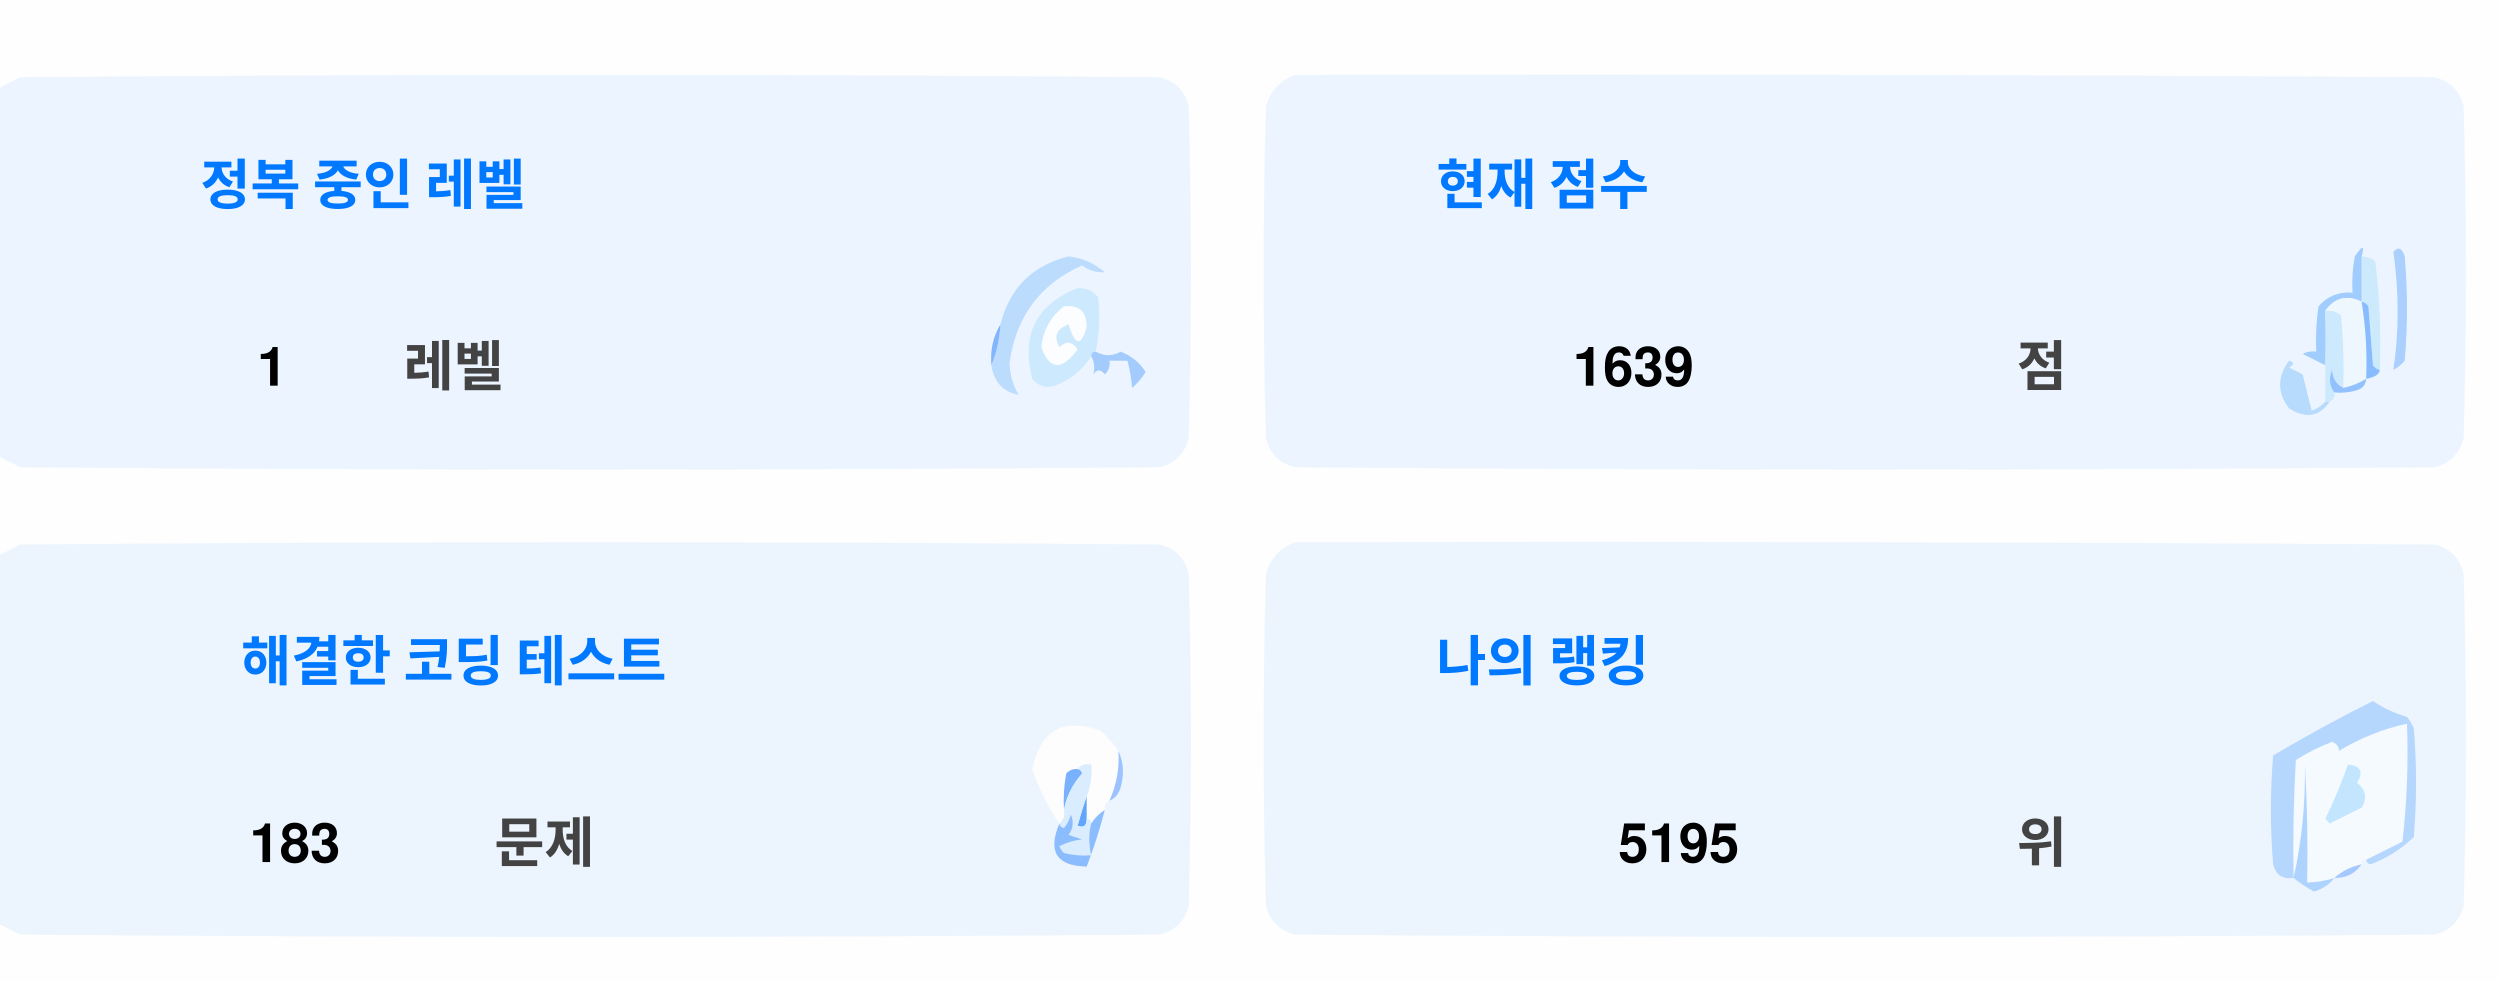
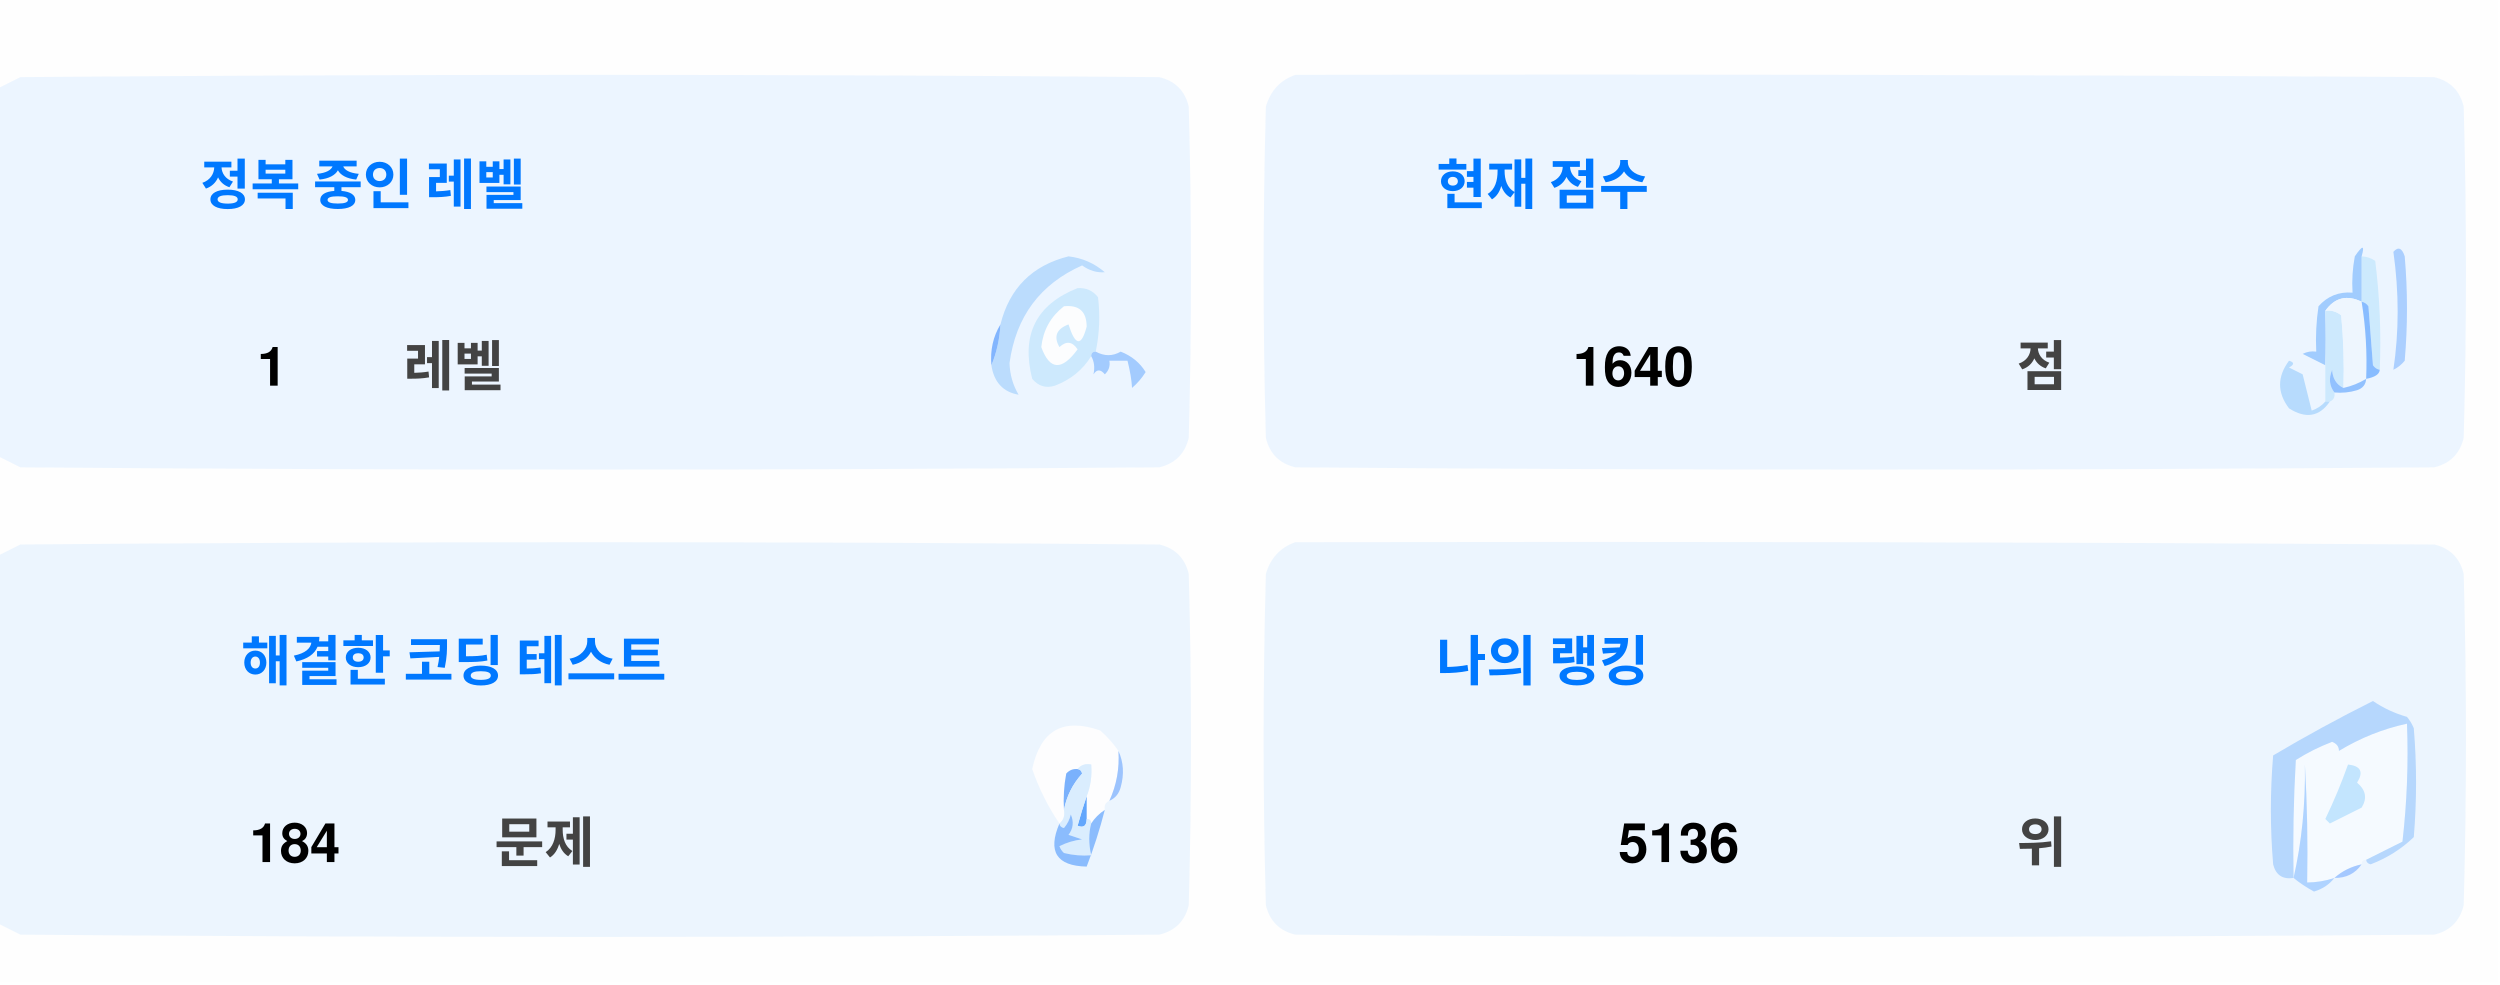
<svg xmlns="http://www.w3.org/2000/svg" version="1.1" width="551px" height="217px" style="shape-rendering:geometricPrecision; text-rendering:geometricPrecision; image-rendering:optimizeQuality; fill-rule:evenodd; clip-rule:evenodd">
  <style>.title {fill: #434343;font-size: 1rem;line-height: 1.5rem;font-weight: bold;font-family: -apple-system, BlinkMacSystemFont, Segoe UI, Helvetica, Arial, sans-serif, Apple Color Emoji, Segoe UI Emoji;}.desc {fill: #434343;font-size: 2.5rem;font-weight: bold;line-height: 1.5rem;font-family: -apple-system, BlinkMacSystemFont, Segoe UI, Helvetica, Arial, sans-serif, Apple Color Emoji, Segoe UI Emoji;}.desc-2 {fill: #434343;font-size: 1rem;font-weight: bold;line-height: 1.5rem;font-family: -apple-system, BlinkMacSystemFont, Segoe UI, Helvetica, Arial, sans-serif, Apple Color Emoji, Segoe UI Emoji;}.text, .desc {animation: twinkling 4s ease-in-out infinite;}@keyframes twinkling {40% { opacity: 1; }50% { opacity: 0.5; }60% { opacity: 1; }70% { opacity: 0.5; }80% { opacity: 1; }}</style>
  <g>
    <path style="opacity:1" fill="#fefefe" d="M -0.5,-0.5 C 183.167,-0.5 366.833,-0.5 550.5,-0.5C 550.5,71.833 550.5,144.167 550.5,216.5C 366.833,216.5 183.167,216.5 -0.5,216.5C -0.5,212.167 -0.5,207.833 -0.5,203.5C 1.14,204.32 2.807,205.153 4.5,206C 88.167,206.667 171.833,206.667 255.5,206C 259,205.167 261.167,203 262,199.5C 262.667,175.167 262.667,150.833 262,126.5C 261.167,123 259,120.833 255.5,120C 171.833,119.333 88.167,119.333 4.5,120C 2.807,120.847 1.14,121.68 -0.5,122.5C -0.5,115.167 -0.5,107.833 -0.5,100.5C 1.14,101.32 2.807,102.153 4.5,103C 88.167,103.667 171.833,103.667 255.5,103C 259,102.167 261.167,100 262,96.5C 262.667,72.167 262.667,47.833 262,23.5C 261.167,20 259,17.833 255.5,17C 171.833,16.333 88.167,16.333 4.5,17C 2.807,17.847 1.14,18.68 -0.5,19.5C -0.5,12.833 -0.5,6.167 -0.5,-0.5 Z" />
  </g>
  <g>
    <path style="opacity:1" fill="#ecf5ff" d="M -0.5,100.5 C -0.5,73.5 -0.5,46.5 -0.5,19.5C 1.14,18.68 2.807,17.847 4.5,17C 88.167,16.333 171.833,16.333 255.5,17C 259,17.833 261.167,20 262,23.5C 262.667,47.833 262.667,72.167 262,96.5C 261.167,100 259,102.167 255.5,103C 171.833,103.667 88.167,103.667 4.5,103C 2.807,102.153 1.14,101.32 -0.5,100.5 Z" />
  </g>
  <g>
    <path style="opacity:1" fill="#ecf5ff" d="M 285.5,16.5 C 369.167,16.333 452.834,16.5 536.5,17C 540,17.833 542.167,20 543,23.5C 543.667,47.833 543.667,72.167 543,96.5C 542.167,100 540,102.167 536.5,103C 452.833,103.667 369.167,103.667 285.5,103C 282,102.167 279.833,100 279,96.5C 278.333,72.167 278.333,47.833 279,23.5C 280.018,19.985 282.185,17.652 285.5,16.5 Z" />
  </g>
  <g>
    <path style="opacity:1" fill="#cdeafd" d="M 520.5,56.5 C 521.583,56.539 522.583,56.873 523.5,57.5C 524.498,65.472 524.831,73.472 524.5,81.5C 523.883,81.389 523.383,81.056 523,80.5C 522.667,76.167 522.333,71.833 522,67.5C 521.617,66.944 521.117,66.611 520.5,66.5C 520.5,63.167 520.5,59.833 520.5,56.5 Z" />
  </g>
  <g>
    <path style="opacity:1" fill="#abcfff" d="M 527.5,55.5 C 528.566,54.308 529.399,54.641 530,56.5C 530.667,64.167 530.667,71.833 530,79.5C 529.311,80.357 528.478,81.023 527.5,81.5C 528.758,73.08 528.758,64.414 527.5,55.5 Z" />
  </g>
  <g>
    <path style="opacity:1" fill="#bbdcfd" d="M 218.5,80.5 C 219.657,77.727 220.324,74.727 220.5,71.5C 222.49,63.51 227.49,58.51 235.5,56.5C 238.528,56.847 241.194,58.014 243.5,60C 241.744,60.141 240.078,59.641 238.5,58.5C 229.247,62.607 223.914,69.773 222.5,80C 222.565,82.526 223.232,84.859 224.5,87C 221.07,86.397 219.07,84.231 218.5,80.5 Z" />
  </g>
  <g>
    <path style="opacity:1" fill="#cde9fd" d="M 241.5,77.5 C 240.833,77.5 240.5,77.833 240.5,78.5C 238.628,81.529 235.961,83.695 232.5,85C 230.536,85.624 228.869,85.124 227.5,83.5C 225.021,73.791 228.354,67.124 237.5,63.5C 239.374,63.39 240.874,64.056 242,65.5C 242.497,69.524 242.331,73.524 241.5,77.5 Z" />
  </g>
  <g>
    <path style="opacity:1" fill="#fcfdfe" d="M 234.5,67.5 C 237.826,67.162 239.493,68.662 239.5,72C 238.334,76.434 237,76.267 235.5,71.5C 232.832,72.515 232.166,74.182 233.5,76.5C 235.017,75.089 236.351,75.256 237.5,77C 234.006,81.771 231.34,81.605 229.5,76.5C 229.904,72.771 231.571,69.771 234.5,67.5 Z" />
  </g>
  <g>
    <path style="opacity:1" fill="#a1ccfe" d="M 520.5,56.5 C 520.5,59.833 520.5,63.167 520.5,66.5C 517.238,64.922 514.572,65.589 512.5,68.5C 512.617,72.81 512.617,76.81 512.5,80.5C 510.86,79.68 509.193,78.847 507.5,78C 508.448,77.517 509.448,77.35 510.5,77.5C 510.335,74.15 510.502,70.817 511,67.5C 512.995,65.253 515.495,64.253 518.5,64.5C 518.336,61.813 518.503,59.146 519,56.5C 520.731,53.969 521.231,53.969 520.5,56.5 Z" />
  </g>
  <g>
    <path style="opacity:1" fill="#cde9fd" d="M 512.5,68.5 C 513.822,68.33 514.989,68.663 516,69.5C 516.499,74.823 516.666,80.156 516.5,85.5C 514.955,84.77 514.122,83.437 514,81.5C 513.22,83.387 513.387,85.054 514.5,86.5C 514.672,87.492 514.338,88.158 513.5,88.5C 513.167,88.5 512.833,88.5 512.5,88.5C 512.5,85.833 512.5,83.167 512.5,80.5C 512.617,76.81 512.617,72.81 512.5,68.5 Z" />
  </g>
  <g>
    <path style="opacity:1" fill="#eef6fe" d="M 520.5,66.5 C 521.407,72.106 521.74,77.773 521.5,83.5C 519.95,84.441 518.284,85.108 516.5,85.5C 516.666,80.156 516.499,74.823 516,69.5C 514.989,68.663 513.822,68.33 512.5,68.5C 514.572,65.589 517.238,64.922 520.5,66.5 Z" />
  </g>
  <g>
    <path style="opacity:1" fill="#88bcff" d="M 520.5,66.5 C 521.117,66.611 521.617,66.944 522,67.5C 522.333,71.833 522.667,76.167 523,80.5C 523.383,81.056 523.883,81.389 524.5,81.5C 524.445,82.469 523.445,83.136 521.5,83.5C 521.74,77.773 521.407,72.106 520.5,66.5 Z" />
  </g>
  <g>
    <path style="opacity:1" fill="#82b5fe" d="M 220.5,71.5 C 220.324,74.727 219.657,77.727 218.5,80.5C 218.215,77.171 218.882,74.171 220.5,71.5 Z" />
  </g>
  <g>
    <path style="opacity:1" fill="#a3cbfe" d="M 240.5,78.5 C 240.5,77.833 240.833,77.5 241.5,77.5C 243.391,78.536 245.224,78.536 247,77.5C 249.391,78.429 251.225,79.929 252.5,82C 251.681,83.319 250.681,84.486 249.5,85.5C 249.409,83.777 249.075,81.777 248.5,79.5C 247.167,79.5 245.833,79.5 244.5,79.5C 244.719,80.675 244.386,81.675 243.5,82.5C 242.575,81.359 241.741,81.359 241,82.5C 241.331,80.981 241.164,79.648 240.5,78.5 Z" />
  </g>
  <g>
    <path style="opacity:1" fill="#b7dbfd" d="M 512.5,88.5 C 512.833,88.5 513.167,88.5 513.5,88.5C 511.199,91.857 508.199,92.357 504.5,90C 501.872,86.535 501.872,83.035 504.5,79.5C 505.696,79.846 505.696,80.346 504.5,81C 505.5,81.5 506.5,82 507.5,82.5C 508.167,85.167 508.833,87.833 509.5,90.5C 510.739,90.058 511.739,89.391 512.5,88.5 Z" />
  </g>
  <g>
    <path style="opacity:1" fill="#92c1fe" d="M 516.5,85.5 C 518.284,85.108 519.95,84.441 521.5,83.5C 521.423,84.75 520.756,85.583 519.5,86C 517.866,86.493 516.199,86.66 514.5,86.5C 513.387,85.054 513.22,83.387 514,81.5C 514.122,83.437 514.955,84.77 516.5,85.5 Z" />
  </g>
  <g>
    <path style="opacity:1" fill="#ecf5fe" d="M -0.5,203.5 C -0.5,176.5 -0.5,149.5 -0.5,122.5C 1.14,121.68 2.807,120.847 4.5,120C 88.167,119.333 171.833,119.333 255.5,120C 259,120.833 261.167,123 262,126.5C 262.667,150.833 262.667,175.167 262,199.5C 261.167,203 259,205.167 255.5,206C 171.833,206.667 88.167,206.667 4.5,206C 2.807,205.153 1.14,204.32 -0.5,203.5 Z" />
  </g>
  <g>
    <path style="opacity:1" fill="#ecf5fe" d="M 285.5,119.5 C 369.167,119.333 452.834,119.5 536.5,120C 540,120.833 542.167,123 543,126.5C 543.667,150.833 543.667,175.167 543,199.5C 542.167,203 540,205.167 536.5,206C 452.833,206.667 369.167,206.667 285.5,206C 282,205.167 279.833,203 279,199.5C 278.333,175.167 278.333,150.833 279,126.5C 280.018,122.985 282.185,120.652 285.5,119.5 Z" />
  </g>
  <g>
    <path style="opacity:1" fill="#fdfdfe" d="M 246.5,165.5 C 246.758,169.367 246.092,173.034 244.5,176.5C 243.662,176.842 243.328,177.508 243.5,178.5C 242.272,179.306 241.272,180.306 240.5,181.5C 240.5,180.833 240.167,180.5 239.5,180.5C 239.5,178.833 239.5,177.167 239.5,175.5C 240.369,173.283 240.702,170.95 240.5,168.5C 239.209,168.263 238.209,168.596 237.5,169.5C 236.504,169.414 235.671,169.748 235,170.5C 234.503,173.146 234.336,175.813 234.5,178.5C 234.737,179.791 234.404,180.791 233.5,181.5C 230.986,177.806 228.986,173.806 227.5,169.5C 229.309,160.957 234.309,158.124 242.5,161C 244.07,162.397 245.404,163.897 246.5,165.5 Z" />
  </g>
  <g>
    <path style="opacity:1" fill="#f5faff" d="M 521.5,189.5 C 520.833,189.5 520.5,189.833 520.5,190.5C 518.181,190.992 516.181,191.992 514.5,193.5C 512.565,194.15 510.565,194.483 508.5,194.5C 508.666,185.827 508.5,177.16 508,168.5C 508.141,177.227 507.308,185.56 505.5,193.5C 505.334,184.827 505.5,176.16 506,167.5C 508.527,165.903 511.194,164.57 514,163.5C 515.011,163.892 515.511,164.559 515.5,165.5C 520.21,162.641 525.21,160.641 530.5,159.5C 530.831,168.192 530.498,176.859 529.5,185.5C 526.807,186.847 524.14,188.18 521.5,189.5 Z" />
  </g>
  <g>
    <path style="opacity:1" fill="#b6d7fd" d="M 521.5,189.5 C 524.14,188.18 526.807,186.847 529.5,185.5C 530.498,176.859 530.831,168.192 530.5,159.5C 525.21,160.641 520.21,162.641 515.5,165.5C 515.511,164.559 515.011,163.892 514,163.5C 511.194,164.57 508.527,165.903 506,167.5C 505.5,176.16 505.334,184.827 505.5,193.5C 503.089,193.863 501.589,192.863 501,190.5C 500.333,182.5 500.333,174.5 501,166.5C 508.173,162.246 515.507,158.246 523,154.5C 525.304,156.068 527.804,157.235 530.5,158C 531.126,158.75 531.626,159.584 532,160.5C 532.667,168.5 532.667,176.5 532,184.5C 529.292,187.111 526.125,189.111 522.5,190.5C 521.893,190.376 521.56,190.043 521.5,189.5 Z" />
  </g>
  <g>
    <path style="opacity:1" fill="#c3e5fe" d="M 517.5,168.5 C 520.317,168.801 520.984,170.134 519.5,172.5C 521.439,174.122 521.772,175.956 520.5,178C 518.167,179.167 515.833,180.333 513.5,181.5C 513.167,181.167 512.833,180.833 512.5,180.5C 514.414,176.515 516.081,172.515 517.5,168.5 Z" />
  </g>
  <g>
    <path style="opacity:1" fill="#7ab1fc" d="M 237.5,169.5 C 238.043,169.56 238.376,169.893 238.5,170.5C 236.395,172.836 235.062,175.503 234.5,178.5C 234.336,175.813 234.503,173.146 235,170.5C 235.671,169.748 236.504,169.414 237.5,169.5 Z" />
  </g>
  <g>
    <path style="opacity:1" fill="#afd3ff" d="M 514.5,193.5 C 513.378,194.947 511.878,195.947 510,196.5C 508.348,195.601 506.848,194.601 505.5,193.5C 507.308,185.56 508.141,177.227 508,168.5C 508.5,177.16 508.666,185.827 508.5,194.5C 510.565,194.483 512.565,194.15 514.5,193.5 Z" />
  </g>
  <g>
    <path style="opacity:1" fill="#9cc3fd" d="M 246.5,165.5 C 247.634,167.966 247.801,170.633 247,173.5C 246.623,174.942 245.79,175.942 244.5,176.5C 246.092,173.034 246.758,169.367 246.5,165.5 Z" />
  </g>
  <g>
    <path style="opacity:1" fill="#62a6fc" d="M 239.5,175.5 C 239.5,177.167 239.5,178.833 239.5,180.5C 239.483,182.028 238.816,182.528 237.5,182C 238.117,179.723 238.784,177.556 239.5,175.5 Z" />
  </g>
  <g>
    <path style="opacity:1" fill="#daedfe" d="M 237.5,169.5 C 238.209,168.596 239.209,168.263 240.5,168.5C 240.702,170.95 240.369,173.283 239.5,175.5C 238.784,177.556 238.117,179.723 237.5,182C 238.816,182.528 239.483,182.028 239.5,180.5C 240.167,180.5 240.5,180.833 240.5,181.5C 239.918,183.669 239.918,186.002 240.5,188.5C 238.473,188.662 236.473,188.495 234.5,188C 234.043,187.586 233.709,187.086 233.5,186.5C 235.078,185.702 236.744,185.202 238.5,185C 237.5,184.667 236.5,184.333 235.5,184C 236.554,182.612 236.72,181.112 236,179.5C 235.751,180.624 235.251,181.624 234.5,182.5C 233.893,182.376 233.56,182.043 233.5,181.5C 234.404,180.791 234.737,179.791 234.5,178.5C 235.062,175.503 236.395,172.836 238.5,170.5C 238.376,169.893 238.043,169.56 237.5,169.5 Z" />
  </g>
  <g>
    <path style="opacity:1" fill="#8bbcfd" d="M 243.5,178.5 C 242.395,182.803 241.062,186.969 239.5,191C 232.857,190.847 230.857,187.68 233.5,181.5C 233.56,182.043 233.893,182.376 234.5,182.5C 235.251,181.624 235.751,180.624 236,179.5C 236.72,181.112 236.554,182.612 235.5,184C 236.5,184.333 237.5,184.667 238.5,185C 236.744,185.202 235.078,185.702 233.5,186.5C 233.709,187.086 234.043,187.586 234.5,188C 236.473,188.495 238.473,188.662 240.5,188.5C 239.918,186.002 239.918,183.669 240.5,181.5C 241.272,180.306 242.272,179.306 243.5,178.5 Z" />
  </g>
  <g>
    <path style="opacity:1" fill="#a4c8ff" d="M 520.5,190.5 C 519.089,192.539 517.089,193.539 514.5,193.5C 516.181,191.992 518.181,190.992 520.5,190.5 Z" />
  </g>
  <text text-anchor="middle" x="80" y="45" class="title" style="fill:#0078ff;" stroke="#none" stroke-width="1">정복 중인 레벨</text>
  <text text-anchor="middle" x="60" y="85" class="desc" style="fill:#000000;" stroke="#none" stroke-width="1">1</text>
  <text text-anchor="middle" x="100" y="85" class="desc-2" style="fill:#434343;" stroke="#none" stroke-width="1">레벨</text>
  <text text-anchor="middle" x="340" y="45" class="title" style="fill:#0078ff;" stroke="#none" stroke-width="1">현재 점수</text>
-   <text text-anchor="middle" x="360" y="85" class="desc" style="fill:#000000;" stroke="#none" stroke-width="1">1639</text>
+   <text text-anchor="middle" x="360" y="85" class="desc" style="fill:#000000;" stroke="#none" stroke-width="1">1640</text>
  <text text-anchor="middle" x="450" y="85" class="desc-2" style="fill:#434343;" stroke="#none" stroke-width="1">점</text>
  <text text-anchor="middle" x="100" y="150" class="title" style="fill:#0078ff;" stroke="#none" stroke-width="1">해결한 코딩 테스트</text>
-   <text text-anchor="middle" x="65" y="190" class="desc" style="fill:#000000;" stroke="#none" stroke-width="1">183</text>
+   <text text-anchor="middle" x="65" y="190" class="desc" style="fill:#000000;" stroke="#none" stroke-width="1">184</text>
  <text text-anchor="middle" x="120" y="190" class="desc-2" style="fill:#434343;" stroke="#none" stroke-width="1">문제</text>
  <text text-anchor="middle" x="340" y="150" class="title" style="fill:#0078ff;" stroke="#none" stroke-width="1">나의 랭킹</text>
-   <text text-anchor="middle" x="370" y="190" class="desc" style="fill:#000000;" stroke="#none" stroke-width="1">5195</text>
+   <text text-anchor="middle" x="370" y="190" class="desc" style="fill:#000000;" stroke="#none" stroke-width="1">5136</text>
  <text text-anchor="middle" x="450" y="190" class="desc-2" style="fill:#434343;" stroke="#none" stroke-width="1">위</text>
</svg>
